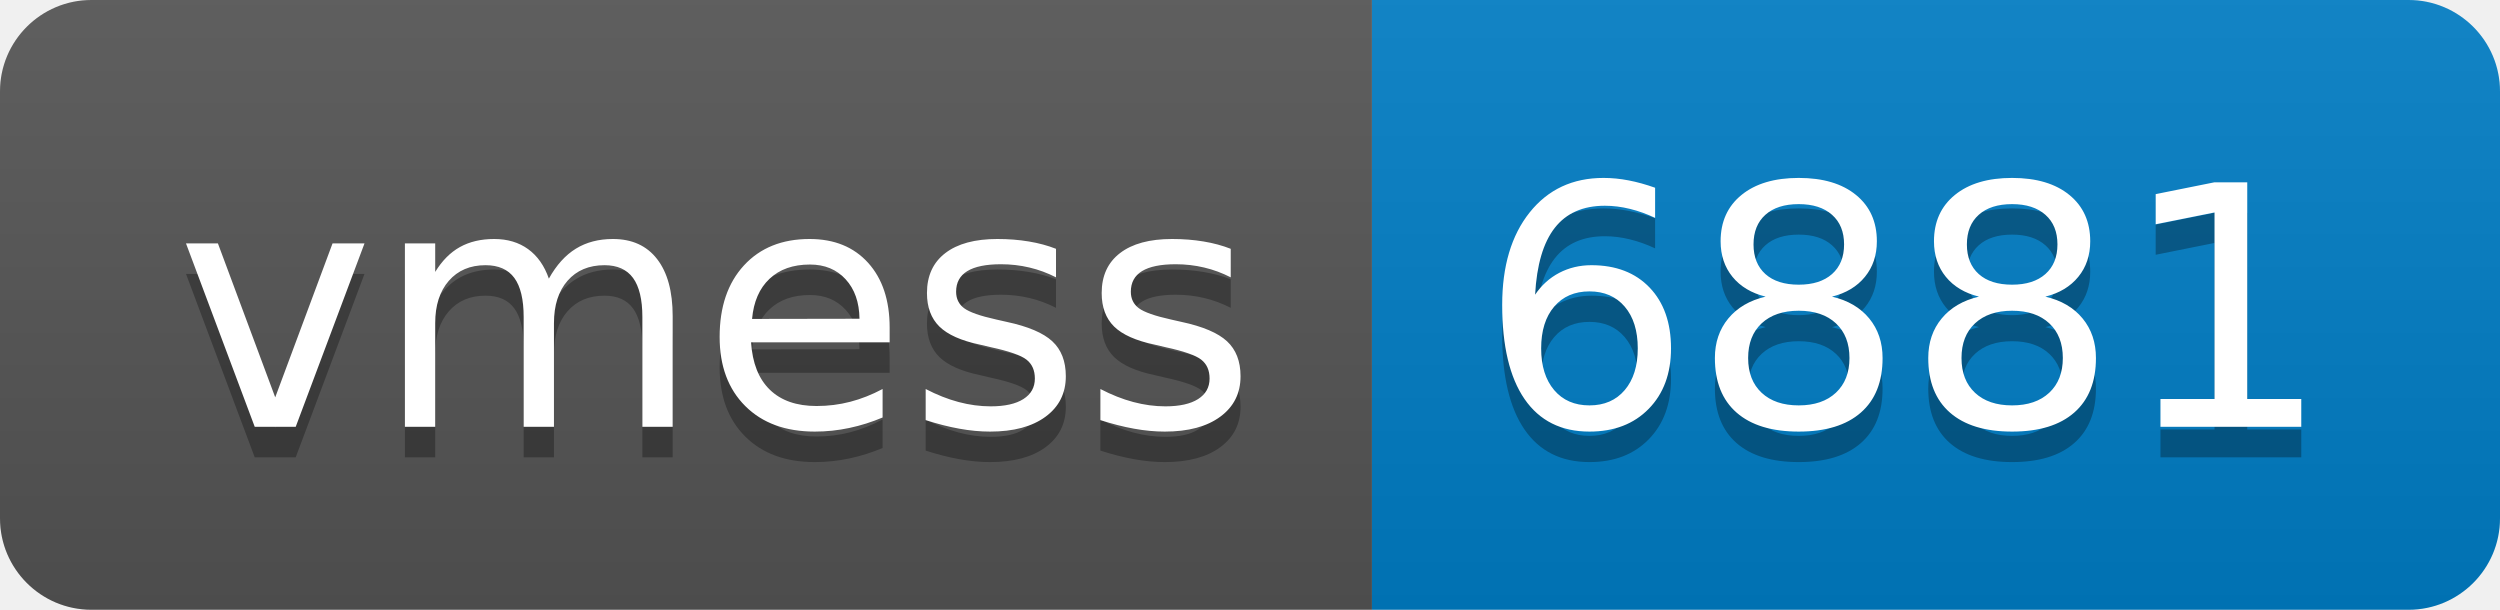
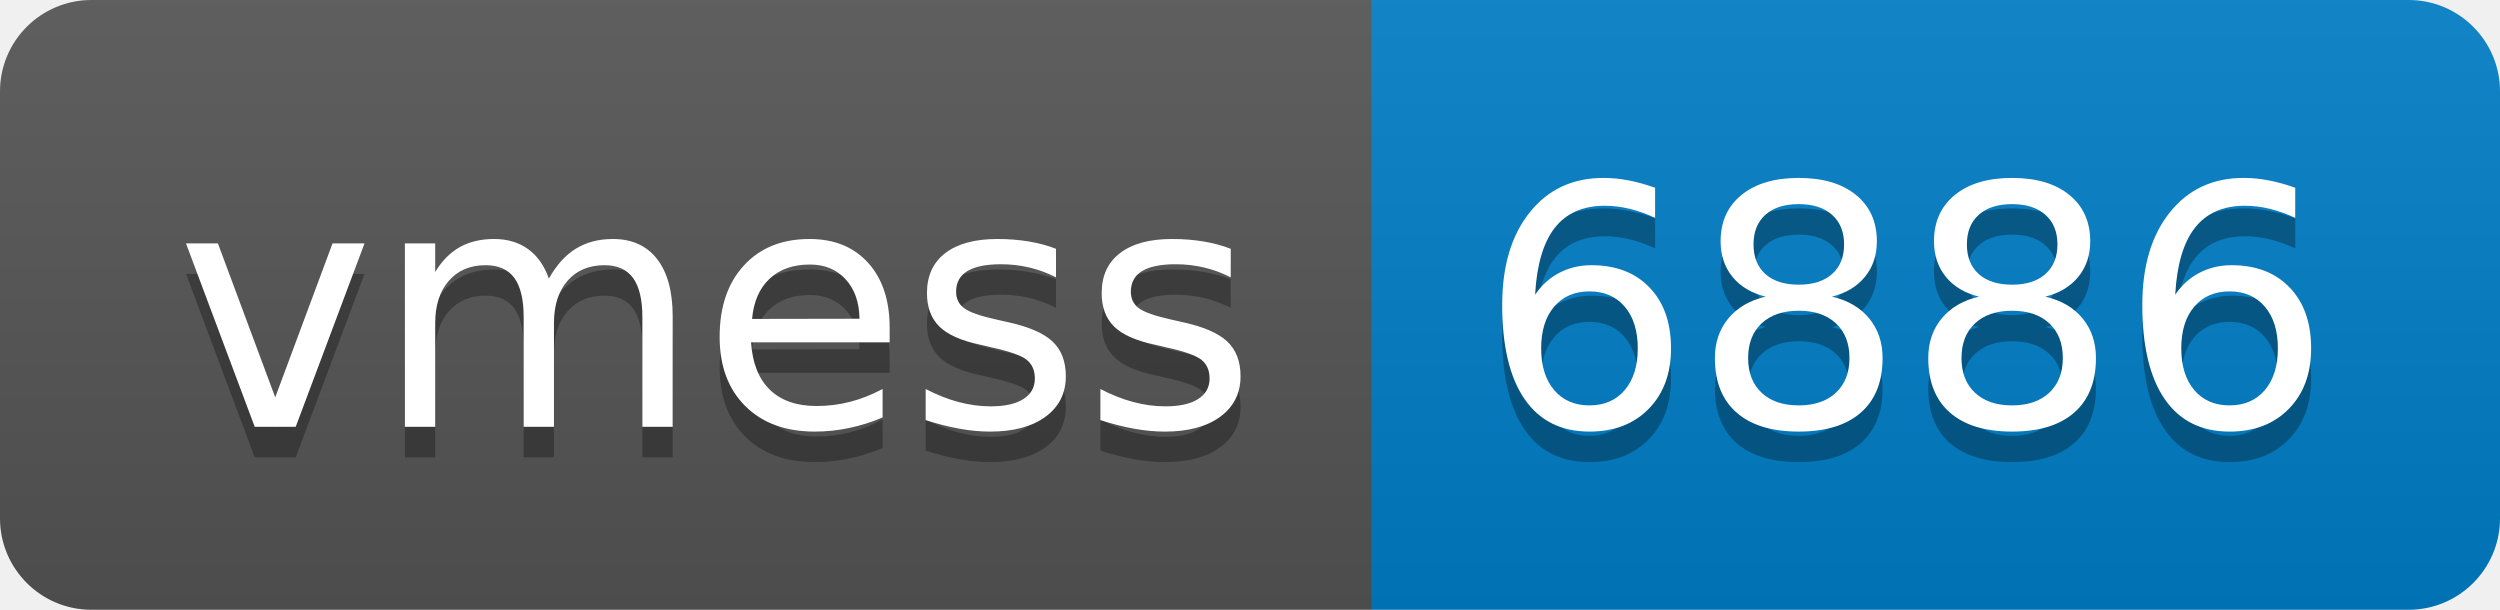
- <svg xmlns="http://www.w3.org/2000/svg" width="82" height="20" role="img" aria-label="vmess: 6881">
+ <svg xmlns="http://www.w3.org/2000/svg" width="82" height="20" role="img" aria-label="vmess: 6886">
  <linearGradient id="s" x2="0" y2="100%">
    <stop offset="0" stop-color="#bbb" stop-opacity=".1" />
    <stop offset="1" stop-opacity=".1" />
  </linearGradient>
  <clipPath id="r">
    <rect width="82" height="20" rx="3" fill="#fff" />
  </clipPath>
  <g clip-path="url(#r)">
    <rect width="45" height="20" fill="#555" />
    <rect x="45" width="37" height="20" fill="#007ec6" />
    <rect width="82" height="20" fill="url(#s)" />
  </g>
  <g fill="#fff" text-anchor="middle" font-family="Verdana,Geneva,DejaVu Sans,sans-serif" text-rendering="geometricPrecision" font-size="110">
    <text aria-hidden="true" x="235" y="150" fill="#010101" fill-opacity=".3" transform="scale(.1)" textLength="350">vmess</text>
    <text x="235" y="140" transform="scale(.1)" fill="#fff" textLength="350">vmess</text>
-     <text aria-hidden="true" x="625" y="150" fill="#010101" fill-opacity=".3" transform="scale(.1)" textLength="270">6881</text>
-     <text x="625" y="140" transform="scale(.1)" fill="#fff" textLength="270">6881</text>
+     <text aria-hidden="true" x="625" y="150" fill="#010101" fill-opacity=".3" transform="scale(.1)" textLength="270">6886</text>
+     <text x="625" y="140" transform="scale(.1)" fill="#fff" textLength="270">6886</text>
  </g>
</svg>
